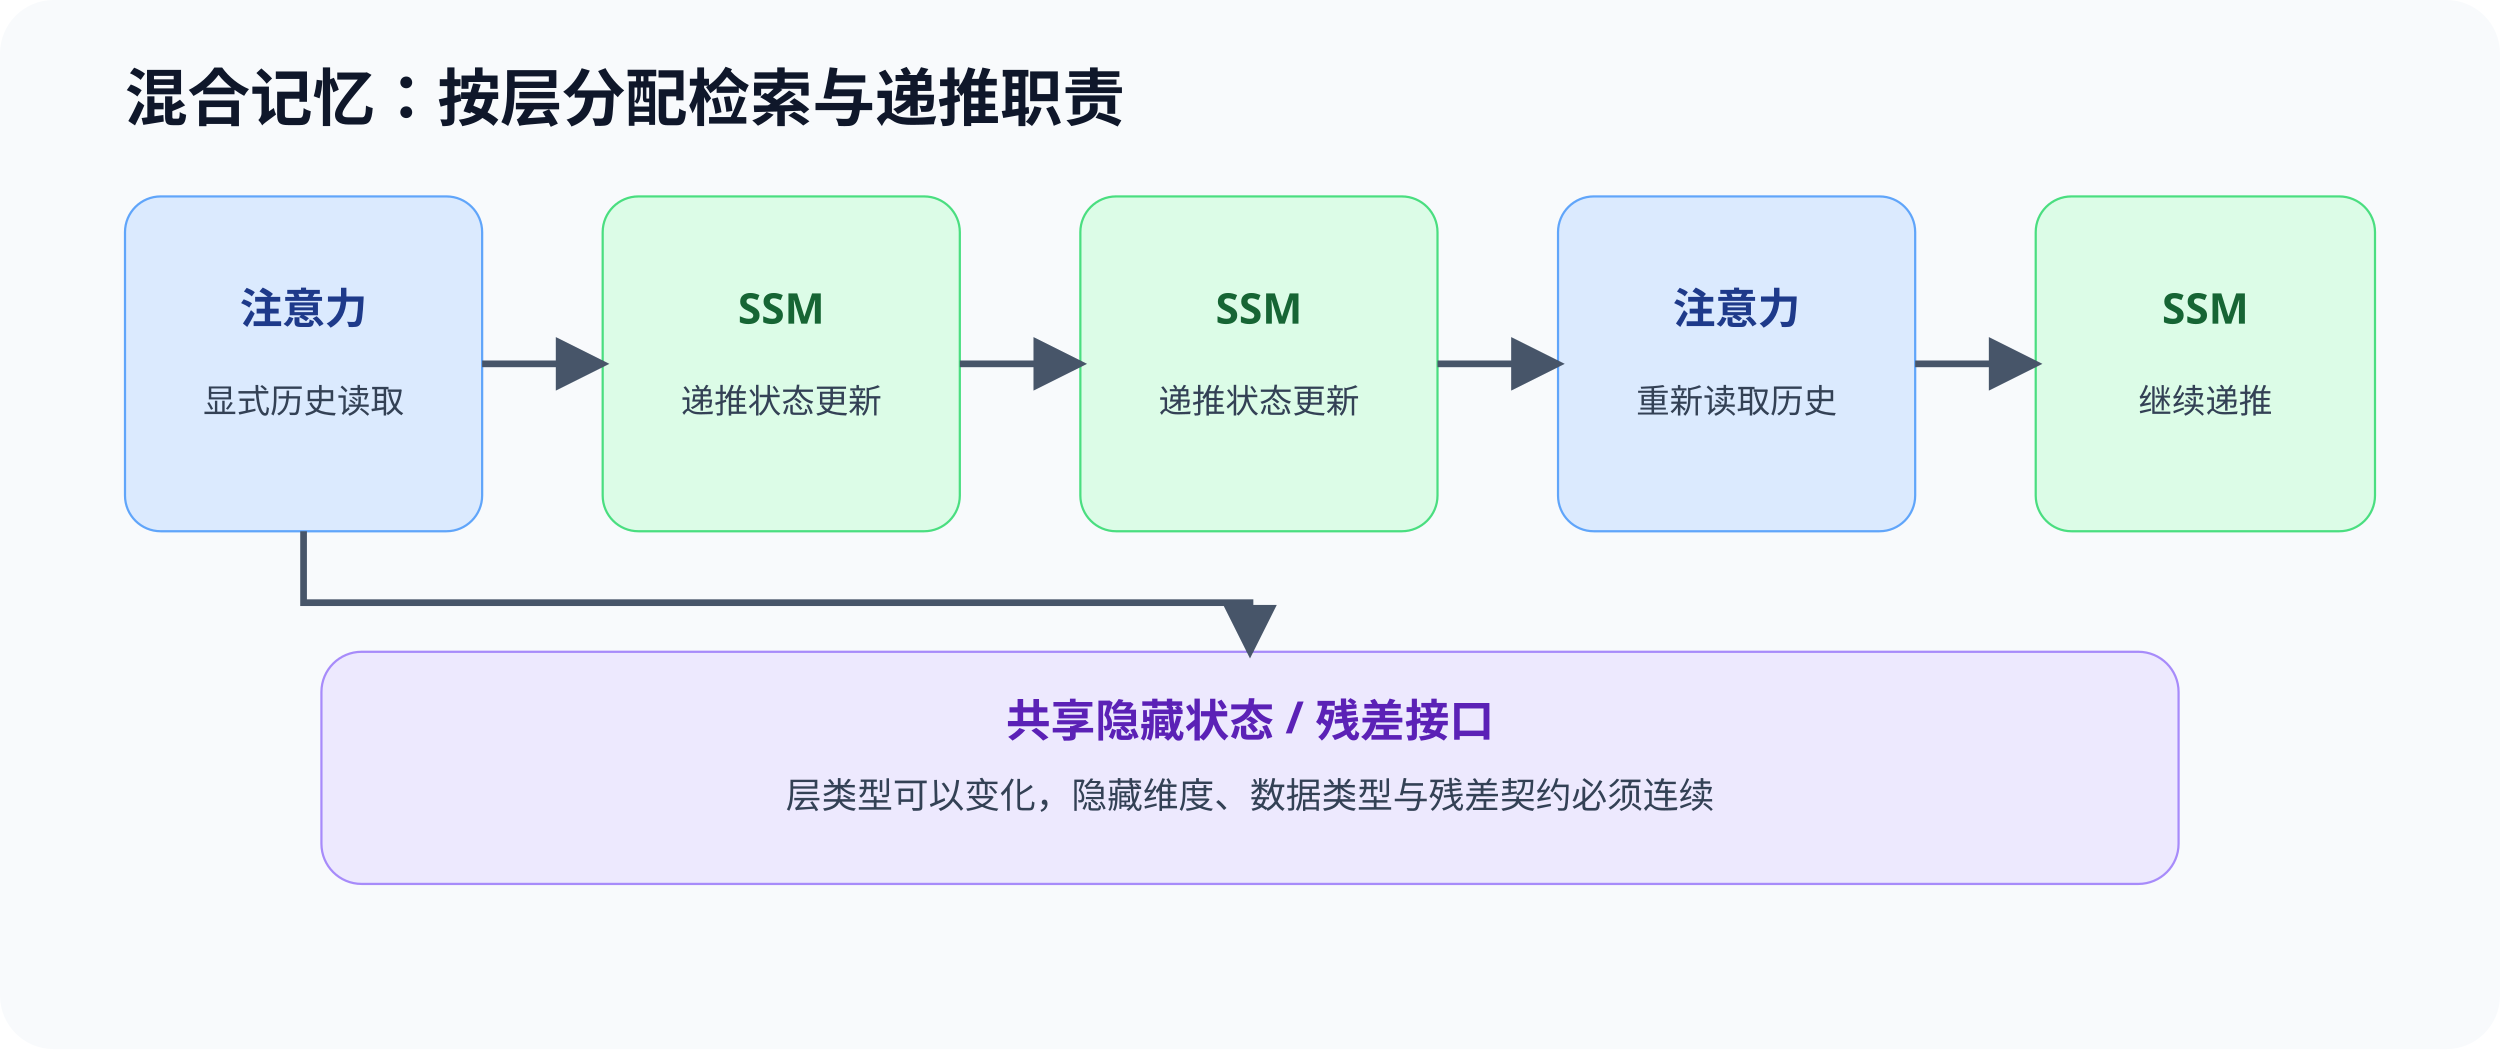
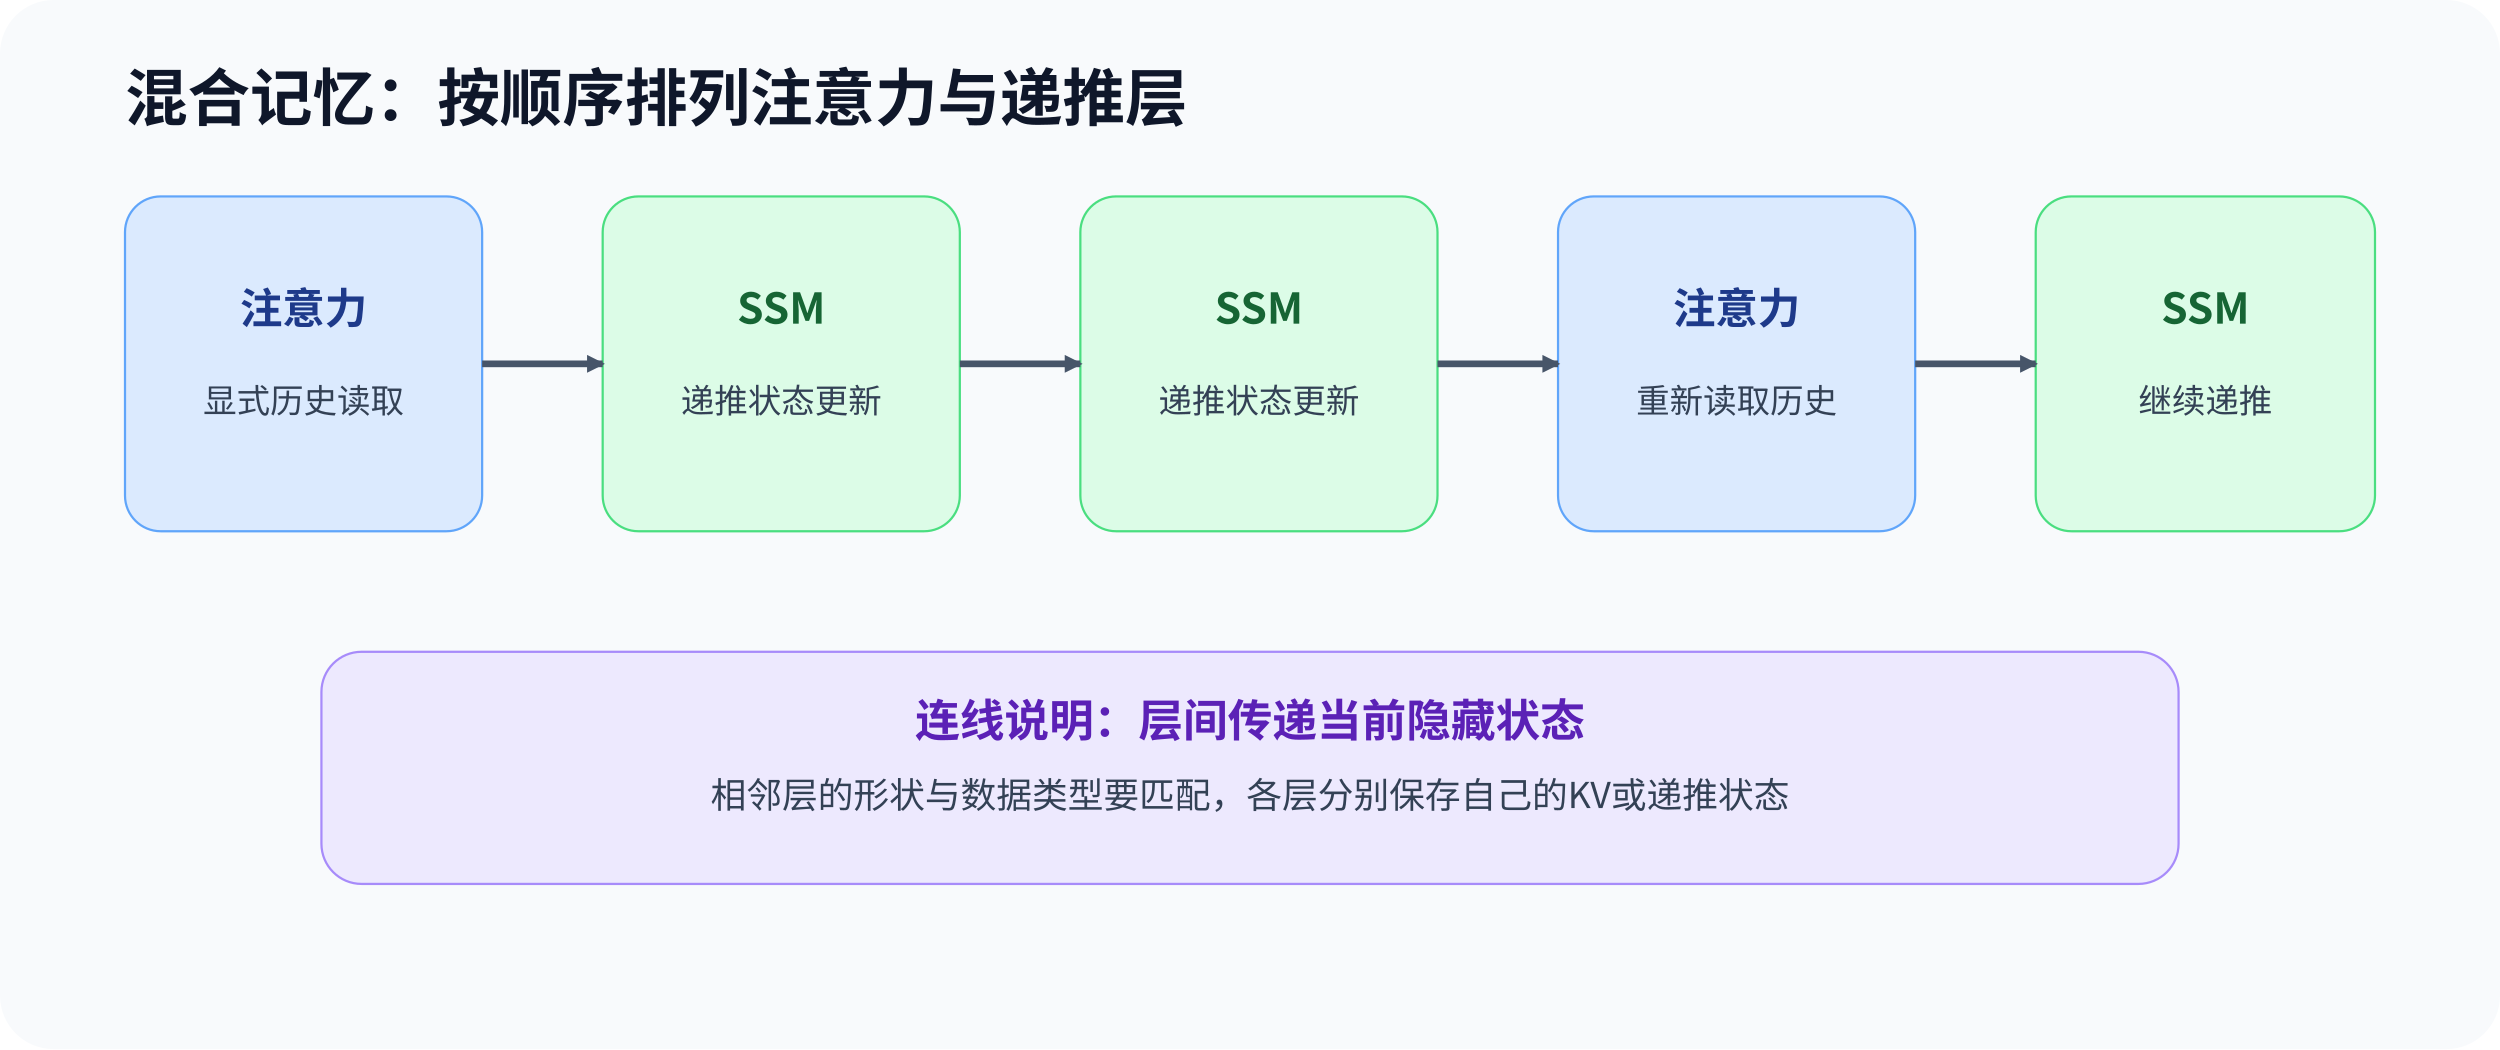
- <svg xmlns="http://www.w3.org/2000/svg" width="1120" height="470" viewBox="0 0 1120 470">
+ <svg xmlns="http://www.w3.org/2000/svg" width="1120" height="470" viewBox="0 0 1120 470" role="img" aria-labelledby="title desc">
  <defs>
-     <marker id="a" markerWidth="8" markerHeight="8" refX="7" refY="4" orient="auto">
+     <marker id="a" markerWidth="8" markerHeight="8" refX="7" refY="4" orient="auto" markerUnits="userSpaceOnUse">
      <path d="M0,0 L8,4 L0,8 Z" fill="#475569" />
    </marker>
  </defs>
  <rect width="1120" height="470" rx="24" fill="#f8fafc" />
-   <text x="56" y="54" font-size="28" font-family="sans-serif" font-weight="700" fill="#0f172a">混合记忆：按层分配检索与递推职责</text>
-   <g font-family="sans-serif" text-anchor="middle">
+   <text x="56" y="54" font-size="28" font-family="Noto Sans CJK SC, Microsoft YaHei, sans-serif" font-weight="700" fill="#0f172a">混合记忆：按顺序排列注意力与递推层</text>
+   <g font-family="Noto Sans CJK SC, Microsoft YaHei, sans-serif" text-anchor="middle">
    <rect x="56" y="88" width="160" height="150" rx="16" fill="#dbeafe" stroke="#60a5fa" />
    <text x="136" y="145" font-size="19" font-weight="700" fill="#1e3a8a">注意力</text>
    <text x="136" y="185" font-size="15" fill="#334155">显式历史读取</text>
    <rect x="270" y="88" width="160" height="150" rx="16" fill="#dcfce7" stroke="#4ade80" />
    <text x="350" y="145" font-size="19" font-weight="700" fill="#166534">SSM</text>
    <text x="350" y="185" font-size="15" fill="#334155">递推状态更新</text>
    <rect x="484" y="88" width="160" height="150" rx="16" fill="#dcfce7" stroke="#4ade80" />
    <text x="564" y="145" font-size="19" font-weight="700" fill="#166534">SSM</text>
    <text x="564" y="185" font-size="15" fill="#334155">递推状态更新</text>
    <rect x="698" y="88" width="160" height="150" rx="16" fill="#dbeafe" stroke="#60a5fa" />
    <text x="778" y="145" font-size="19" font-weight="700" fill="#1e3a8a">注意力</text>
    <text x="778" y="185" font-size="15" fill="#334155">重新读取历史</text>
    <rect x="912" y="88" width="152" height="150" rx="16" fill="#dcfce7" stroke="#4ade80" />
    <text x="988" y="145" font-size="19" font-weight="700" fill="#166534">SSM</text>
    <text x="988" y="185" font-size="15" fill="#334155">继续递推</text>
  </g>
  <path d="M216 163 H270" stroke="#475569" stroke-width="3" marker-end="url(#a)" />
  <path d="M430 163 H484" stroke="#475569" stroke-width="3" marker-end="url(#a)" />
  <path d="M644 163 H698" stroke="#475569" stroke-width="3" marker-end="url(#a)" />
  <path d="M858 163 H912" stroke="#475569" stroke-width="3" marker-end="url(#a)" />
-   <rect x="144" y="292" width="832" height="104" rx="18" fill="#ede9fe" stroke="#a78bfa" />
-   <text x="560" y="330" text-anchor="middle" font-size="20" font-family="sans-serif" font-weight="700" fill="#5b21b6">共享隐藏状态 / 残差接口</text>
-   <text x="560" y="362" text-anchor="middle" font-size="16" font-family="sans-serif" fill="#334155">层类型可以变化，隐藏维度、数据类型与残差契约必须连续</text>
-   <path d="M136 238 V270 H560 V292" fill="none" stroke="#475569" stroke-width="3" marker-end="url(#a)" />
+   <rect x="144" y="292" width="832" height="104" data-layout-role="panel" rx="18" fill="#ede9fe" stroke="#a78bfa" />
+   <text x="560" y="330" text-anchor="middle" font-size="20" font-family="Noto Sans CJK SC, Microsoft YaHei, sans-serif" font-weight="700" fill="#5b21b6">连线说明：层间传递当前隐藏状态</text>
+   <text x="560" y="362" text-anchor="middle" font-size="16" font-family="Noto Sans CJK SC, Microsoft YaHei, sans-serif" fill="#334155">相邻层的形状与数据类型要匹配，各层分别保存自己的KV或递推状态</text>
</svg>
